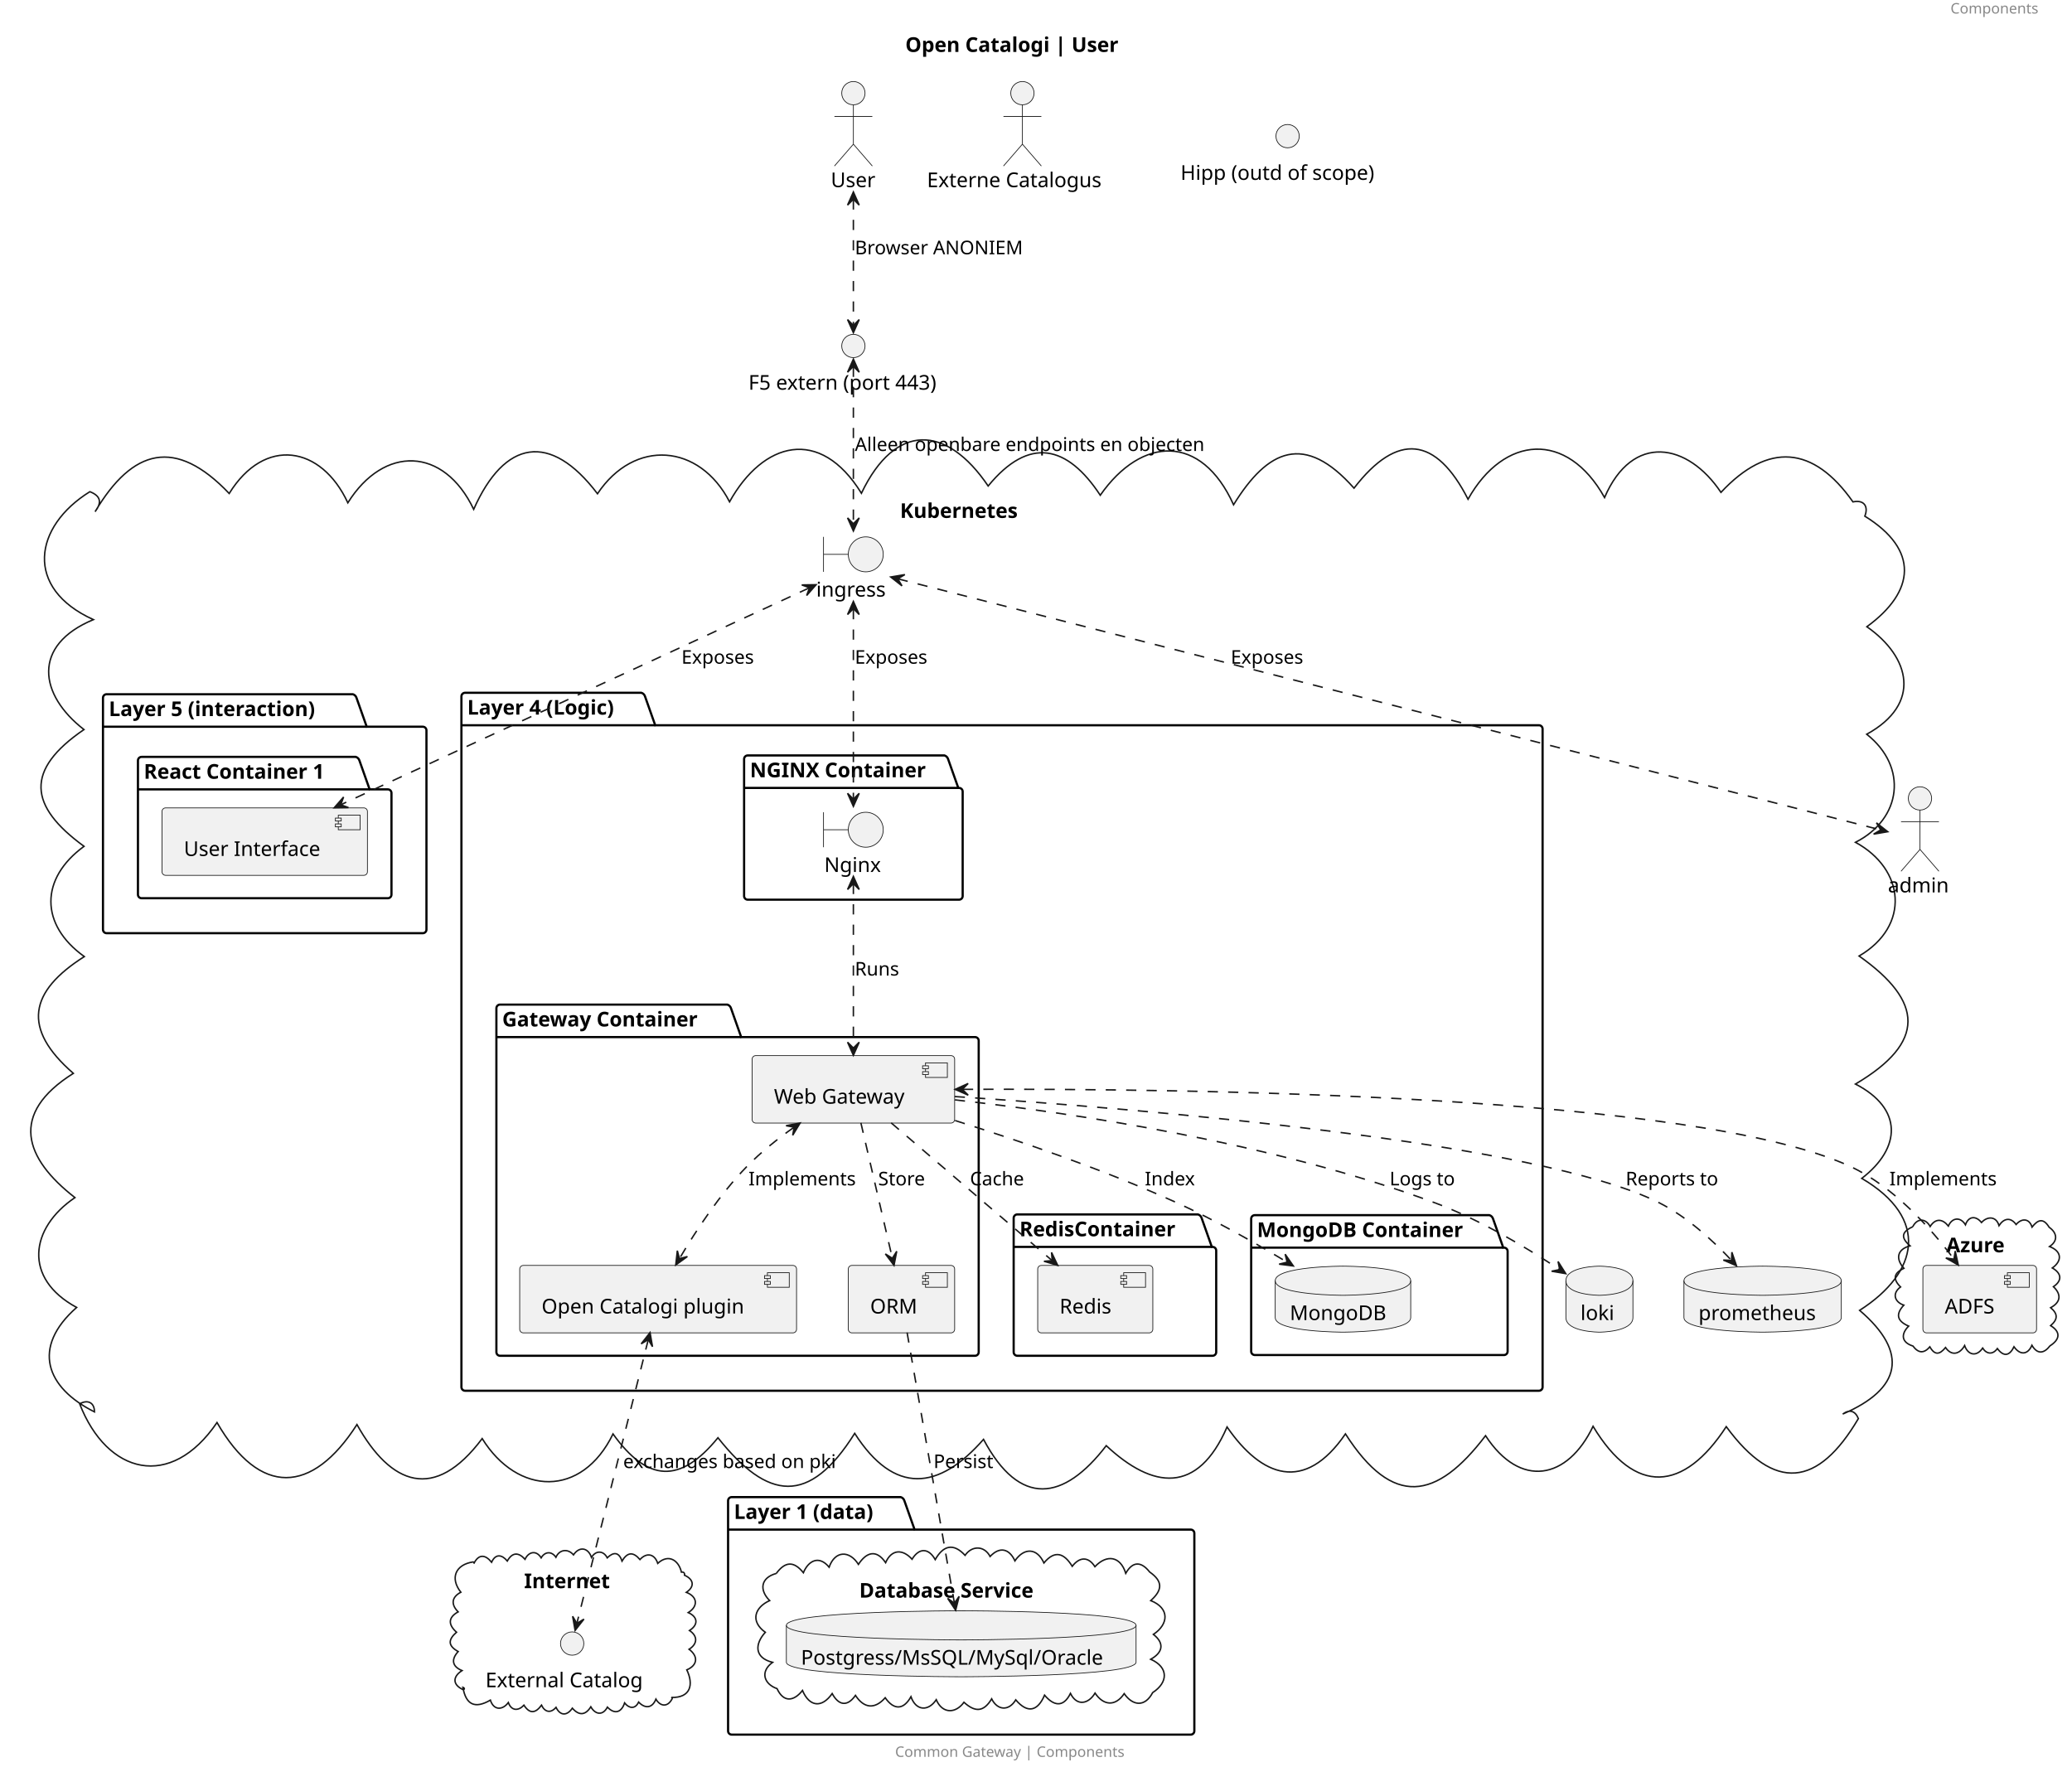
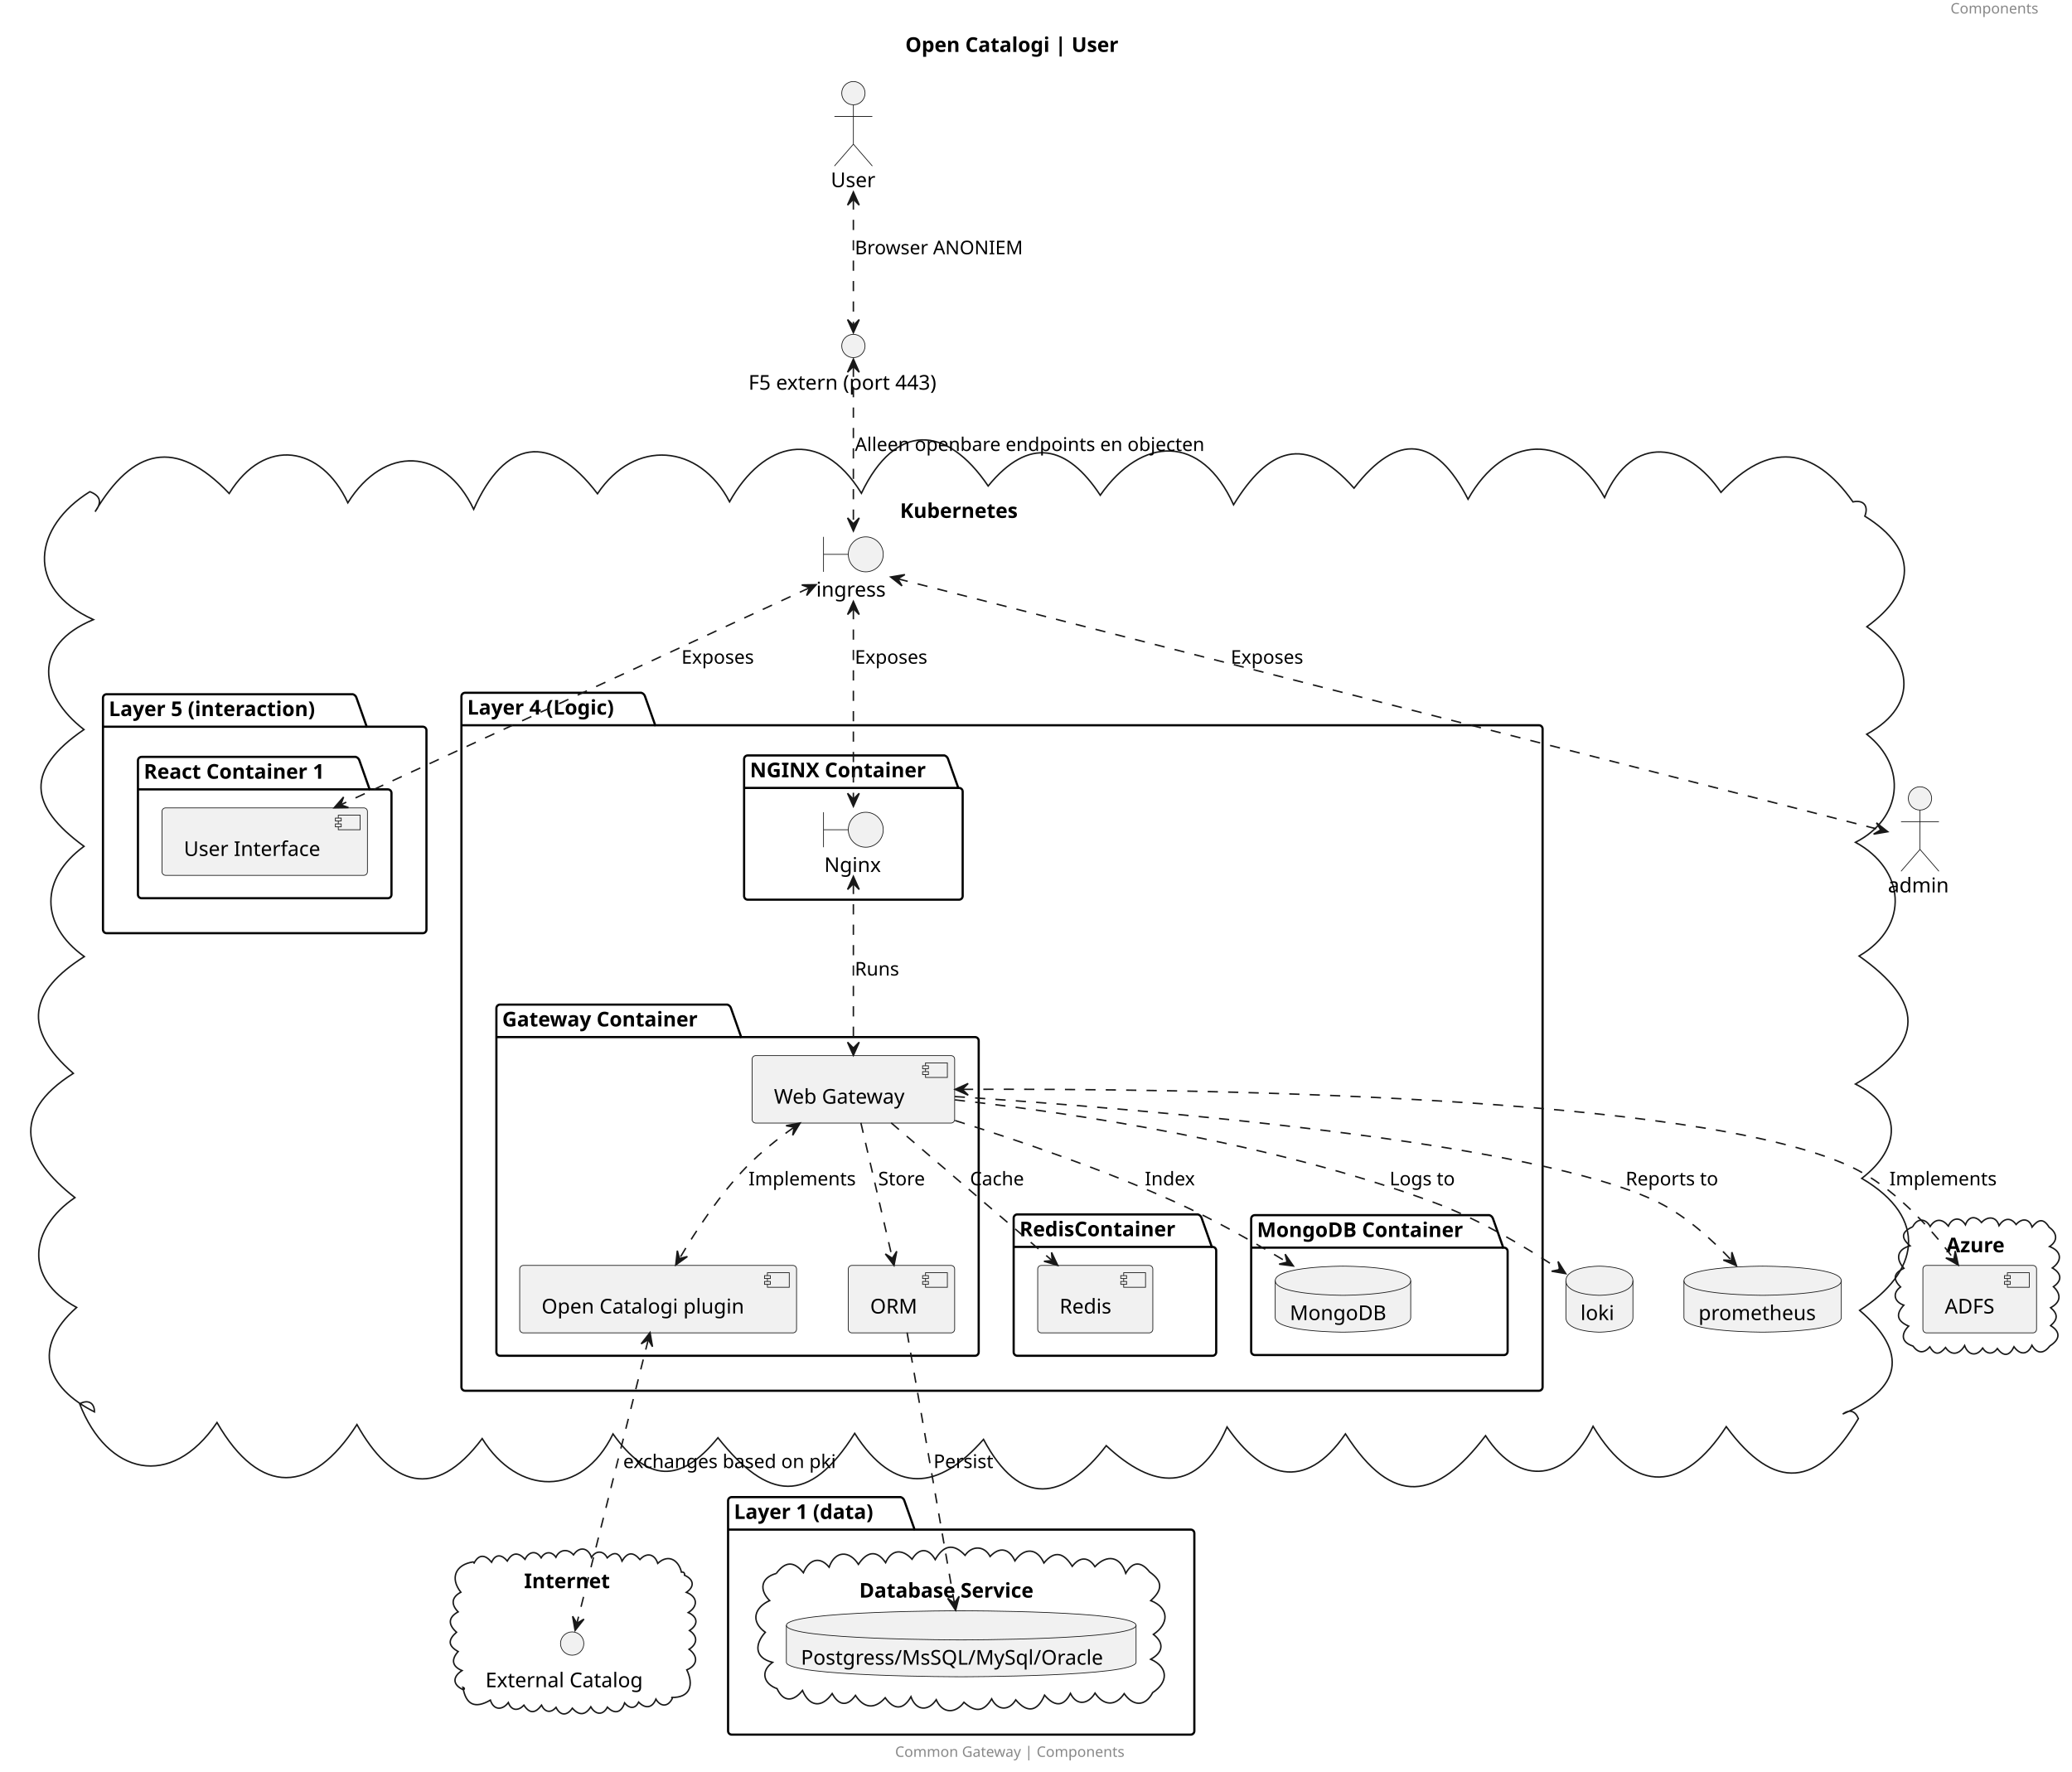
<svg xmlns="http://www.w3.org/2000/svg" contentStyleType="text/css" height="1216px" preserveAspectRatio="none" style="width:1422px;height:1216px;background:#FFFFFF;" version="1.1" viewBox="0 0 1422 1216" width="1422px" zoomAndPan="magnify">
  <defs />
  <g>
    <text fill="#888888" font-family="sans-serif" font-size="10" lengthAdjust="spacing" textLength="70" x="1338.615" y="9.282">Components</text>
    <text fill="#000000" font-family="sans-serif" font-size="14" font-weight="bold" lengthAdjust="spacing" textLength="166" x="621.307" y="35.636">Open Catalogi | User</text>
    <g id="cluster_Azure">
      <path d="M1312.71,841.902 C1315.659,835.853 1321.529,835.924 1324.644,841.735 C1328.371,835.885 1333.142,836.416 1337.152,841.409 C1339.702,835.503 1345.475,834.92 1348.873,840.548 C1351.102,834.373 1356.13,834.32 1359.888,838.997 C1363.782,834.66 1369.941,834.428 1371.907,841.101 C1375.151,836.179 1379.742,835.015 1383.641,840.351 C1387.344,836.034 1392.568,835.89 1394.584,842.103 C1398.722,836.866 1402.339,835.765 1406.326,842.253 C1411.718,845.997 1412.612,851.513 1406.591,855.486 C1414.828,858.605 1415.615,865.081 1408.501,870.194 C1414.736,873.734 1415.577,878.751 1409.255,883.029 C1414.891,888.403 1414.25,893.73 1407.351,897.45 C1412.49,901.752 1412.315,905.467 1407.341,909.761 C1414.739,914.317 1413.392,919.51 1406.903,923.628 C1402.808,928.923 1398.246,929.698 1394.496,923.262 C1391.516,930.088 1386.207,929.975 1382.199,924.272 C1379.126,930.547 1375.145,931.362 1370.78,925.486 C1367.714,929.763 1363.475,929.504 1360.671,925.179 C1356.552,931.294 1350.64,930.115 1348.305,923.452 C1345.186,929.092 1339.543,931.088 1335.208,924.786 C1331.234,929.599 1327.94,930.396 1324.441,924.317 C1320.304,929.081 1316.509,928.667 1312.838,923.759 C1304.791,921.204 1304.487,915.544 1309.89,910.089 C1302.204,906.742 1300.581,902.213 1306.569,895.709 C1300.178,893.524 1298.341,887.604 1304.348,883.216 C1298.766,877.71 1299.704,873.686 1306.625,870.403 C1300.829,863.932 1301.881,857.407 1310.863,855.001 C1304.411,849.447 1304.87,845.441 1312.71,841.902 " fill="none" style="stroke:#181818;stroke-width:1.0;" />
      <text fill="#000000" font-family="sans-serif" font-size="14" font-weight="bold" lengthAdjust="spacing" textLength="46" x="1335.672" y="859.433">Azure</text>
    </g>
    <g id="cluster_Internet">
      <path d="M325.143,1073.127 C328.531,1066.353 333,1066.775 337.377,1072.13 C340.165,1066.015 344.555,1066.932 348.151,1071.299 C351.621,1065.223 355.773,1065.126 360.324,1070.11 C362.742,1064.886 368.022,1063.647 371.399,1069.115 C373.966,1064.697 378.615,1064.437 381.523,1068.719 C383.958,1063.274 389.79,1062.636 393.575,1067.073 C397.679,1060.992 403.672,1062.09 405.939,1068.842 C408.784,1063.939 414.145,1063.963 416.745,1069.105 C421.087,1064.899 424.823,1065.065 426.867,1071.327 C430.589,1065.177 434.491,1064.78 439.195,1070.289 C443.83,1065.22 449.266,1066.368 451.403,1072.915 C458.849,1066.089 465.766,1070.798 467.672,1078.938 C469.175,1078.68 470.06,1079.518 469.767,1081.046 C476.002,1083.813 477.065,1088.709 471.036,1092.8 C478.754,1095.764 479.326,1102.349 472.341,1106.695 C479.083,1109.695 479.34,1115.104 473.184,1118.988 C479.056,1122.885 478.673,1128.234 472.905,1131.878 C479.269,1136.635 478.893,1142.771 471.351,1145.996 C476.104,1155.921 474.175,1165.305 460.672,1164.938 C461.337,1165.109 461.601,1165.679 461.071,1166.222 C458.035,1171.754 453.074,1171.111 450.157,1166.098 C447.608,1172.438 442.69,1172.737 438.285,1168.107 C435.848,1173.257 431.638,1172.434 428.653,1168.701 C426.493,1175.219 421.895,1176.808 416.864,1171.583 C413.646,1177.636 408.461,1176.659 405.477,1171.348 C401.784,1177.289 397.324,1177.524 392.802,1172.289 C389.253,1177.506 384.598,1177.808 381.598,1171.744 C377.907,1175.949 373.972,1175.103 371.633,1170.256 C367.576,1175.772 363.611,1176.462 359.573,1170.236 C355.784,1174.299 350.985,1174.275 348.863,1168.434 C344.896,1173.782 338.813,1173.921 336.544,1166.761 C325.949,1172.905 319.747,1170.015 317.672,1157.938 C318.592,1158.256 319.072,1158.879 318.252,1159.754 C310.759,1156.578 310.197,1150.937 317.086,1146.496 C310.095,1143.588 309.603,1138.735 314.441,1133.432 C307.249,1129.392 307.481,1125.294 313.316,1120.15 C307.71,1115.183 307.22,1110.143 314.428,1106.198 C309.457,1101.22 309.777,1096.121 316.285,1092.725 C308.616,1083.003 312.658,1073.719 324.672,1071.938 C325.469,1072.044 325.538,1072.547 325.143,1073.127 " fill="none" style="stroke:#181818;stroke-width:1.0;" />
      <text fill="#000000" font-family="sans-serif" font-size="14" font-weight="bold" lengthAdjust="spacing" textLength="66" x="359.672" y="1089.933">Internet</text>
    </g>
    <g id="cluster_Kubernetes">
      <path d="M65.25,351.184 C90.987,307.899 120.411,299.914 157.298,338.673 C181.646,299.343 220.532,305.887 238.72,345.062 C263.506,305.452 304.583,306.524 325.091,349.535 C346.168,301.962 377.603,296.082 410.047,338.844 C435.432,300.855 480.055,304.483 500.689,344.373 C523.603,303.265 562.61,292.239 591.186,338.508 C614.533,289.658 649.611,291.395 678.167,333.527 C706.379,299.135 732.553,305.619 755.105,339.871 C783.59,299.116 824.501,297.507 846.589,346.4 C870.058,308.352 895.282,296.734 929.258,335.022 C959.083,296.305 985.578,299.638 1007.501,342.593 C1032.167,298.702 1075.427,295.332 1101.195,341.447 C1120.416,296.78 1158.385,303.95 1181.085,337.912 C1213.477,303.227 1244.558,305.856 1271.672,344.438 C1279.185,342.837 1282.473,347.391 1279.823,354.241 C1317.053,377.296 1314.595,405.753 1281.221,430.109 C1311.095,451.013 1318.959,483.092 1281.122,503.905 C1309.494,526.284 1305.212,561.941 1273.411,578.064 C1307.342,596.524 1311.191,635.446 1275.889,656.105 C1320.165,687.371 1321.866,715.334 1273.394,743.966 C1306.115,760.82 1304.83,787.854 1277.72,808.706 C1324.392,836.145 1316.934,873.255 1276.244,899.269 C1310.365,928.439 1304.62,953.311 1264.672,970.438 C1269.363,966.997 1273.241,968.242 1275.394,973.549 C1247.803,1020.433 1217.931,1024.306 1184.722,979.08 C1155.632,1023.661 1122.172,1026.767 1093.306,978.859 C1075.85,1015.448 1043.35,1021.85 1019.52,985.288 C985.858,1029.591 955.823,1034.689 923.372,984.062 C895.33,1024.924 865.771,1013.667 842.121,979.319 C821.96,1025.749 791.167,1021.973 759.216,992.135 C730.014,1030.211 699.83,1034.614 674.984,987.813 C644.215,1022.881 613.737,1026.097 586.572,983.7 C555.313,1033.39 526.951,1029.848 492.726,986.698 C466.738,1018.594 444.353,1017.077 420.71,984.096 C399.332,1028.057 355.24,1026.43 330.92,987.275 C298.163,1030.999 268.181,1019.183 244.974,977.649 C214.171,1025.637 178.315,1027.223 148.935,976.268 C117.132,1022.978 73.523,1011.876 54.672,963.438 C59.932,960.412 64.833,962.289 64.834,968.953 C31.69,952.363 21.313,924.86 52.596,897.27 C15.765,877.378 20.497,842.833 51.435,821.897 C16.842,795.004 6,764.53 50.342,736.625 C14.8,705.765 20.075,680.451 57.872,656.482 C27.241,634.585 27.392,602.879 57.673,580.822 C19.63,553.073 16.985,528.481 57.627,500.686 C26.781,476.809 21.705,442.843 64.089,425.237 C16.384,403.665 23.112,361.385 61.672,337.438 C69.367,340.411 69.922,344.991 65.25,351.184 " fill="none" style="stroke:#181818;stroke-width:1.0;" />
      <text fill="#000000" font-family="sans-serif" font-size="14" font-weight="bold" lengthAdjust="spacing" textLength="91" x="617.672" y="355.433">Kubernetes</text>
    </g>
    <g id="cluster_Layer 5 (interaction)">
      <path d="M73.172,476.438 L242.172,476.438 A3.75,3.75 0 0 1 244.672,478.938 L251.672,498.734 L290.172,498.734 A2.5,2.5 0 0 1 292.672,501.234 L292.672,637.938 A2.5,2.5 0 0 1 290.172,640.438 L73.172,640.438 A2.5,2.5 0 0 1 70.672,637.938 L70.672,478.938 A2.5,2.5 0 0 1 73.172,476.438 " fill="none" style="stroke:#000000;stroke-width:1.5;" />
      <line style="stroke:#000000;stroke-width:1.5;" x1="70.672" x2="251.672" y1="498.734" y2="498.734" />
      <text fill="#000000" font-family="sans-serif" font-size="14" font-weight="bold" lengthAdjust="spacing" textLength="168" x="74.672" y="491.433">Layer 5 (interaction)</text>
    </g>
    <g id="cluster_React Container 1">
      <path d="M97.172,519.438 L244.172,519.438 A3.75,3.75 0 0 1 246.672,521.938 L253.672,541.734 L266.172,541.734 A2.5,2.5 0 0 1 268.672,544.234 L268.672,613.938 A2.5,2.5 0 0 1 266.172,616.438 L97.172,616.438 A2.5,2.5 0 0 1 94.672,613.938 L94.672,521.938 A2.5,2.5 0 0 1 97.172,519.438 " fill="none" style="stroke:#000000;stroke-width:1.5;" />
      <line style="stroke:#000000;stroke-width:1.5;" x1="94.672" x2="253.672" y1="541.734" y2="541.734" />
      <text fill="#000000" font-family="sans-serif" font-size="14" font-weight="bold" lengthAdjust="spacing" textLength="146" x="98.672" y="534.433">React Container 1</text>
    </g>
    <g id="cluster_Layer 4 (Logic)">
      <path d="M319.172,475.438 L440.172,475.438 A3.75,3.75 0 0 1 442.672,477.938 L449.672,497.734 L1056.172,497.734 A2.5,2.5 0 0 1 1058.672,500.234 L1058.672,951.938 A2.5,2.5 0 0 1 1056.172,954.438 L319.172,954.438 A2.5,2.5 0 0 1 316.672,951.938 L316.672,477.938 A2.5,2.5 0 0 1 319.172,475.438 " fill="none" style="stroke:#000000;stroke-width:1.5;" />
      <line style="stroke:#000000;stroke-width:1.5;" x1="316.672" x2="449.672" y1="497.734" y2="497.734" />
      <text fill="#000000" font-family="sans-serif" font-size="14" font-weight="bold" lengthAdjust="spacing" textLength="120" x="320.672" y="490.433">Layer 4 (Logic)</text>
    </g>
    <g id="cluster_NGINX Container">
      <path d="M513.172,518.438 L648.172,518.438 A3.75,3.75 0 0 1 650.672,520.938 L657.672,540.734 L658.172,540.734 A2.5,2.5 0 0 1 660.672,543.234 L660.672,614.938 A2.5,2.5 0 0 1 658.172,617.438 L513.172,617.438 A2.5,2.5 0 0 1 510.672,614.938 L510.672,520.938 A2.5,2.5 0 0 1 513.172,518.438 " fill="none" style="stroke:#000000;stroke-width:1.5;" />
      <line style="stroke:#000000;stroke-width:1.5;" x1="510.672" x2="657.672" y1="540.734" y2="540.734" />
      <text fill="#000000" font-family="sans-serif" font-size="14" font-weight="bold" lengthAdjust="spacing" textLength="134" x="514.672" y="533.433">NGINX Container</text>
    </g>
    <g id="cluster_Gateway Container">
      <path d="M343.172,689.438 L499.172,689.438 A3.75,3.75 0 0 1 501.672,691.938 L508.672,711.734 L669.172,711.734 A2.5,2.5 0 0 1 671.672,714.234 L671.672,927.938 A2.5,2.5 0 0 1 669.172,930.438 L343.172,930.438 A2.5,2.5 0 0 1 340.672,927.938 L340.672,691.938 A2.5,2.5 0 0 1 343.172,689.438 " fill="none" style="stroke:#000000;stroke-width:1.5;" />
      <line style="stroke:#000000;stroke-width:1.5;" x1="340.672" x2="508.672" y1="711.734" y2="711.734" />
      <text fill="#000000" font-family="sans-serif" font-size="14" font-weight="bold" lengthAdjust="spacing" textLength="155" x="344.672" y="704.433">Gateway Container</text>
    </g>
    <g id="cluster_RedisContainer">
      <path d="M698.172,833.438 L822.172,833.438 A3.75,3.75 0 0 1 824.672,835.938 L831.672,855.734 L832.172,855.734 A2.5,2.5 0 0 1 834.672,858.234 L834.672,927.938 A2.5,2.5 0 0 1 832.172,930.438 L698.172,930.438 A2.5,2.5 0 0 1 695.672,927.938 L695.672,835.938 A2.5,2.5 0 0 1 698.172,833.438 " fill="none" style="stroke:#000000;stroke-width:1.5;" />
      <line style="stroke:#000000;stroke-width:1.5;" x1="695.672" x2="831.672" y1="855.734" y2="855.734" />
      <text fill="#000000" font-family="sans-serif" font-size="14" font-weight="bold" lengthAdjust="spacing" textLength="123" x="699.672" y="848.433">RedisContainer</text>
    </g>
    <g id="cluster_MongoDB Container">
      <path d="M861.172,833.938 L1022.172,833.938 A3.75,3.75 0 0 1 1024.672,836.438 L1031.672,856.234 L1032.172,856.234 A2.5,2.5 0 0 1 1034.672,858.734 L1034.672,927.438 A2.5,2.5 0 0 1 1032.172,929.938 L861.172,929.938 A2.5,2.5 0 0 1 858.672,927.438 L858.672,836.438 A2.5,2.5 0 0 1 861.172,833.938 " fill="none" style="stroke:#000000;stroke-width:1.5;" />
      <line style="stroke:#000000;stroke-width:1.5;" x1="858.672" x2="1031.672" y1="856.234" y2="856.234" />
      <text fill="#000000" font-family="sans-serif" font-size="14" font-weight="bold" lengthAdjust="spacing" textLength="160" x="862.672" y="848.933">MongoDB Container</text>
    </g>
    <g id="cluster_Layer 1 (data)">
      <path d="M502.172,1027.438 L618.172,1027.438 A3.75,3.75 0 0 1 620.672,1029.938 L627.672,1049.734 L817.172,1049.734 A2.5,2.5 0 0 1 819.672,1052.234 L819.672,1187.938 A2.5,2.5 0 0 1 817.172,1190.438 L502.172,1190.438 A2.5,2.5 0 0 1 499.672,1187.938 L499.672,1029.938 A2.5,2.5 0 0 1 502.172,1027.438 " fill="none" style="stroke:#000000;stroke-width:1.5;" />
      <line style="stroke:#000000;stroke-width:1.5;" x1="499.672" x2="627.672" y1="1049.734" y2="1049.734" />
      <text fill="#000000" font-family="sans-serif" font-size="14" font-weight="bold" lengthAdjust="spacing" textLength="115" x="503.672" y="1042.433">Layer 1 (data)</text>
    </g>
    <g id="cluster_Database Service">
      <path d="M532.746,1079.845 C538.871,1071.539 544.767,1071.149 551.349,1079.33 C554.746,1071.159 562.018,1067.04 569.005,1075.524 C573.125,1063.995 582.984,1063.91 589.136,1073.595 C594.506,1065.384 601.308,1062.888 607.794,1072.421 C611.956,1062.958 619.641,1063.081 625.933,1070.073 C630.759,1062.127 637.268,1062.22 641.837,1070.328 C647.293,1060.694 654.238,1058.635 662.32,1067.405 C666.988,1060.611 675.488,1060.583 679.5,1068.189 C686.104,1061.154 692.644,1062.778 696.536,1071.181 C702.775,1062.043 711.629,1062.092 716.441,1072.625 C724.062,1063.432 730.41,1066.044 735.873,1074.943 C740.734,1068.536 746.786,1067.913 751.435,1075.184 C759.542,1066.585 768.897,1067.862 772.597,1079.738 C777.424,1071.23 783.269,1071.563 788.983,1078.815 C798.303,1085.333 797.793,1091.265 789.757,1098.467 C802.848,1103.66 802.115,1114.615 791.572,1121.657 C799.518,1127.889 797.851,1134.216 789.742,1138.726 C802.206,1144.282 801.683,1154.721 791.064,1161.612 C785.794,1171.643 777.484,1170.842 771.529,1162.334 C765.423,1171.342 757.284,1170.539 751.524,1161.942 C747.179,1169.24 739.208,1171.387 734.645,1162.165 C729.669,1172.262 723.021,1170.621 716.874,1163.364 C712.137,1174.46 705.203,1176.104 697.107,1166.585 C692.43,1174.382 684.601,1173.972 680.567,1165.914 C674.982,1175.152 669.119,1175.088 661.561,1168.245 C655.787,1176.174 646.7,1176.189 642.548,1166.495 C637.011,1174.726 628.596,1174.128 625.182,1164.438 C620.001,1173.707 613.384,1173.622 607.512,1165.126 C600.352,1173.279 592.925,1172.452 587.102,1163.528 C581.413,1171.572 575.535,1170.388 571.116,1162.272 C564.063,1172.364 555.54,1171.474 550.733,1160.136 C544.958,1167.515 537.826,1168.746 533.28,1158.891 C524.126,1155.638 521.577,1147.111 530.218,1140.84 C517.537,1137.709 517.966,1128.174 525.23,1120.219 C514.737,1112.679 517.87,1103.144 528.211,1098.458 C520.932,1091.207 522.05,1082.716 532.746,1079.845 " fill="none" style="stroke:#181818;stroke-width:1.0;" />
      <text fill="#000000" font-family="sans-serif" font-size="14" font-weight="bold" lengthAdjust="spacing" textLength="140" x="589.672" y="1096.433">Database Service</text>
    </g>
    <g id="elem_identity">
      <rect fill="#F1F1F1" height="46.297" rx="2.5" ry="2.5" style="stroke:#181818;stroke-width:0.5;" width="78" x="1319.672" y="868.438" />
      <rect fill="#F1F1F1" height="10" style="stroke:#181818;stroke-width:0.5;" width="15" x="1377.672" y="873.438" />
      <rect fill="#F1F1F1" height="2" style="stroke:#181818;stroke-width:0.5;" width="4" x="1375.672" y="875.438" />
      <rect fill="#F1F1F1" height="2" style="stroke:#181818;stroke-width:0.5;" width="4" x="1375.672" y="879.438" />
      <text fill="#000000" font-family="sans-serif" font-size="14" lengthAdjust="spacing" textLength="38" x="1334.672" y="901.433">ADFS</text>
    </g>
    <g id="elem_externalCatalog">
      <ellipse cx="392.672" cy="1127.938" fill="#F1F1F1" rx="8" ry="8" style="stroke:#181818;stroke-width:0.5;" />
      <text fill="#000000" font-family="sans-serif" font-size="14" lengthAdjust="spacing" textLength="119" x="333.172" y="1157.933">External Catalog</text>
    </g>
    <g id="elem_ingress">
      <path d="M565.172,368.438 L565.172,392.438 M565.172,380.438 L582.172,380.438 " fill="none" style="stroke:#181818;stroke-width:0.5;" />
      <ellipse cx="594.172" cy="380.438" fill="#F1F1F1" rx="12" ry="12" style="stroke:#181818;stroke-width:0.5;" />
      <text fill="#000000" font-family="sans-serif" font-size="14" lengthAdjust="spacing" textLength="51" x="560.172" y="409.433">ingress</text>
    </g>
    <g id="elem_loki">
      <path d="M1074.672,878.938 C1074.672,868.938 1097.672,868.938 1097.672,868.938 C1097.672,868.938 1120.672,868.938 1120.672,878.938 L1120.672,904.234 C1120.672,914.234 1097.672,914.234 1097.672,914.234 C1097.672,914.234 1074.672,914.234 1074.672,904.234 L1074.672,878.938 " fill="#F1F1F1" style="stroke:#181818;stroke-width:0.5;" />
      <path d="M1074.672,878.938 C1074.672,888.938 1097.672,888.938 1097.672,888.938 C1097.672,888.938 1120.672,888.938 1120.672,878.938 " fill="none" style="stroke:#181818;stroke-width:0.5;" />
      <text fill="#000000" font-family="sans-serif" font-size="14" lengthAdjust="spacing" textLength="26" x="1084.672" y="905.933">loki</text>
    </g>
    <g id="elem_prometheus">
      <path d="M1155.672,878.938 C1155.672,868.938 1209.672,868.938 1209.672,868.938 C1209.672,868.938 1263.672,868.938 1263.672,878.938 L1263.672,904.234 C1263.672,914.234 1209.672,914.234 1209.672,914.234 C1209.672,914.234 1155.672,914.234 1155.672,904.234 L1155.672,878.938 " fill="#F1F1F1" style="stroke:#181818;stroke-width:0.5;" />
      <path d="M1155.672,878.938 C1155.672,888.938 1209.672,888.938 1209.672,888.938 C1209.672,888.938 1263.672,888.938 1263.672,878.938 " fill="none" style="stroke:#181818;stroke-width:0.5;" />
      <text fill="#000000" font-family="sans-serif" font-size="14" lengthAdjust="spacing" textLength="88" x="1165.672" y="905.933">prometheus</text>
    </g>
    <g id="elem_ui">
      <rect fill="#F1F1F1" height="46.297" rx="2.5" ry="2.5" style="stroke:#181818;stroke-width:0.5;" width="141" x="111.172" y="554.438" />
      <rect fill="#F1F1F1" height="10" style="stroke:#181818;stroke-width:0.5;" width="15" x="232.172" y="559.438" />
      <rect fill="#F1F1F1" height="2" style="stroke:#181818;stroke-width:0.5;" width="4" x="230.172" y="561.438" />
      <rect fill="#F1F1F1" height="2" style="stroke:#181818;stroke-width:0.5;" width="4" x="230.172" y="565.438" />
      <text fill="#000000" font-family="sans-serif" font-size="14" lengthAdjust="spacing" textLength="101" x="126.172" y="587.433">User Interface</text>
    </g>
    <g id="elem_Nginx">
      <path d="M565.172,557.438 L565.172,581.438 M565.172,569.438 L582.172,569.438 " fill="none" style="stroke:#181818;stroke-width:0.5;" />
      <ellipse cx="594.172" cy="569.438" fill="#F1F1F1" rx="12" ry="12" style="stroke:#181818;stroke-width:0.5;" />
      <text fill="#000000" font-family="sans-serif" font-size="14" lengthAdjust="spacing" textLength="40" x="565.672" y="598.433">Nginx</text>
    </g>
    <g id="elem_Plugins">
      <rect fill="#F1F1F1" height="46.297" rx="2.5" ry="2.5" style="stroke:#181818;stroke-width:0.5;" width="190" x="356.672" y="868.438" />
      <rect fill="#F1F1F1" height="10" style="stroke:#181818;stroke-width:0.5;" width="15" x="526.672" y="873.438" />
      <rect fill="#F1F1F1" height="2" style="stroke:#181818;stroke-width:0.5;" width="4" x="524.672" y="875.438" />
      <rect fill="#F1F1F1" height="2" style="stroke:#181818;stroke-width:0.5;" width="4" x="524.672" y="879.438" />
      <text fill="#000000" font-family="sans-serif" font-size="14" lengthAdjust="spacing" textLength="150" x="371.672" y="901.433">Open Catalogi plugin</text>
    </g>
    <g id="elem_Gateway">
      <rect fill="#F1F1F1" height="46.297" rx="2.5" ry="2.5" style="stroke:#181818;stroke-width:0.5;" width="139" x="516.172" y="724.438" />
      <rect fill="#F1F1F1" height="10" style="stroke:#181818;stroke-width:0.5;" width="15" x="635.172" y="729.438" />
      <rect fill="#F1F1F1" height="2" style="stroke:#181818;stroke-width:0.5;" width="4" x="633.172" y="731.438" />
      <rect fill="#F1F1F1" height="2" style="stroke:#181818;stroke-width:0.5;" width="4" x="633.172" y="735.438" />
      <text fill="#000000" font-family="sans-serif" font-size="14" lengthAdjust="spacing" textLength="99" x="531.172" y="757.433">Web Gateway</text>
    </g>
    <g id="elem_ORM">
      <rect fill="#F1F1F1" height="46.297" rx="2.5" ry="2.5" style="stroke:#181818;stroke-width:0.5;" width="73" x="582.172" y="868.438" />
      <rect fill="#F1F1F1" height="10" style="stroke:#181818;stroke-width:0.5;" width="15" x="635.172" y="873.438" />
      <rect fill="#F1F1F1" height="2" style="stroke:#181818;stroke-width:0.5;" width="4" x="633.172" y="875.438" />
      <rect fill="#F1F1F1" height="2" style="stroke:#181818;stroke-width:0.5;" width="4" x="633.172" y="879.438" />
      <text fill="#000000" font-family="sans-serif" font-size="14" lengthAdjust="spacing" textLength="33" x="597.172" y="901.433">ORM</text>
    </g>
    <g id="elem_Redis">
      <rect fill="#F1F1F1" height="46.297" rx="2.5" ry="2.5" style="stroke:#181818;stroke-width:0.5;" width="79" x="712.172" y="868.438" />
      <rect fill="#F1F1F1" height="10" style="stroke:#181818;stroke-width:0.5;" width="15" x="771.172" y="873.438" />
      <rect fill="#F1F1F1" height="2" style="stroke:#181818;stroke-width:0.5;" width="4" x="769.172" y="875.438" />
      <rect fill="#F1F1F1" height="2" style="stroke:#181818;stroke-width:0.5;" width="4" x="769.172" y="879.438" />
      <text fill="#000000" font-family="sans-serif" font-size="14" lengthAdjust="spacing" textLength="39" x="727.172" y="901.433">Redis</text>
    </g>
    <g id="elem_MognoDB">
      <path d="M875.172,878.938 C875.172,868.938 921.672,868.938 921.672,868.938 C921.672,868.938 968.172,868.938 968.172,878.938 L968.172,904.234 C968.172,914.234 921.672,914.234 921.672,914.234 C921.672,914.234 875.172,914.234 875.172,904.234 L875.172,878.938 " fill="#F1F1F1" style="stroke:#181818;stroke-width:0.5;" />
      <path d="M875.172,878.938 C875.172,888.938 921.672,888.938 921.672,888.938 C921.672,888.938 968.172,888.938 968.172,878.938 " fill="none" style="stroke:#181818;stroke-width:0.5;" />
      <text fill="#000000" font-family="sans-serif" font-size="14" lengthAdjust="spacing" textLength="69" x="885.172" y="905.933">MongoDB</text>
    </g>
    <g id="elem_db">
      <path d="M539.672,1115.438 C539.672,1105.438 659.672,1105.438 659.672,1105.438 C659.672,1105.438 779.672,1105.438 779.672,1115.438 L779.672,1140.734 C779.672,1150.734 659.672,1150.734 659.672,1150.734 C659.672,1150.734 539.672,1150.734 539.672,1140.734 L539.672,1115.438 " fill="#F1F1F1" style="stroke:#181818;stroke-width:0.5;" />
      <path d="M539.672,1115.438 C539.672,1125.438 659.672,1125.438 659.672,1125.438 C659.672,1125.438 779.672,1125.438 779.672,1115.438 " fill="none" style="stroke:#181818;stroke-width:0.5;" />
      <text fill="#000000" font-family="sans-serif" font-size="14" lengthAdjust="spacing" textLength="220" x="549.672" y="1142.433">Postgress/MsSQL/MySql/Oracle</text>
    </g>
    <g id="elem_user">
      <ellipse cx="585.672" cy="63.938" fill="#F1F1F1" rx="8" ry="8" style="stroke:#181818;stroke-width:0.5;" />
      <path d="M585.672,71.938 L585.672,98.938 M572.672,79.938 L598.672,79.938 M585.672,98.938 L572.672,113.938 M585.672,98.938 L598.672,113.938 " fill="none" style="stroke:#181818;stroke-width:0.5;" />
      <text fill="#000000" font-family="sans-serif" font-size="14" lengthAdjust="spacing" textLength="31" x="570.172" y="128.433">User</text>
    </g>
    <g id="elem_f5extern">
      <ellipse cx="585.672" cy="237.438" fill="#F1F1F1" rx="8" ry="8" style="stroke:#181818;stroke-width:0.5;" />
      <text fill="#000000" font-family="sans-serif" font-size="14" lengthAdjust="spacing" textLength="144" x="513.672" y="267.433">F5 extern (port 443)</text>
    </g>
-     <g id="elem_externalCatalouge">
-       <ellipse cx="701.672" cy="63.938" fill="#F1F1F1" rx="8" ry="8" style="stroke:#181818;stroke-width:0.5;" />
-       <path d="M701.672,71.938 L701.672,98.938 M688.672,79.938 L714.672,79.938 M701.672,98.938 L688.672,113.938 M701.672,98.938 L714.672,113.938 " fill="none" style="stroke:#181818;stroke-width:0.5;" />
-       <text fill="#000000" font-family="sans-serif" font-size="14" lengthAdjust="spacing" textLength="131" x="636.172" y="128.433">Externe Catalogus</text>
-     </g>
-     <g id="elem_hipp">
-       <ellipse cx="883.672" cy="93.438" fill="#F1F1F1" rx="8" ry="8" style="stroke:#181818;stroke-width:0.5;" />
-       <text fill="#000000" font-family="sans-serif" font-size="14" lengthAdjust="spacing" textLength="147" x="810.172" y="123.433">Hipp (outd of scope)</text>
-     </g>
    <g id="elem_admin">
      <ellipse cx="1317.672" cy="547.938" fill="#F1F1F1" rx="8" ry="8" style="stroke:#181818;stroke-width:0.5;" />
      <path d="M1317.672,555.938 L1317.672,582.938 M1304.672,563.938 L1330.672,563.938 M1317.672,582.938 L1304.672,597.938 M1317.672,582.938 L1330.672,597.938 " fill="none" style="stroke:#181818;stroke-width:0.5;" />
      <text fill="#000000" font-family="sans-serif" font-size="14" lengthAdjust="spacing" textLength="44" x="1295.672" y="612.433">admin</text>
    </g>
    <g id="link_user_f5extern">
      <path d="M585.672,136.847 C585.672,166.127 585.672,203.197 585.672,222.819 " fill="none" id="user-f5extern" style="stroke:#181818;stroke-width:1.0;stroke-dasharray:7.0,7.0;" />
      <polygon fill="#181818" points="585.672,131.748,581.672,140.748,585.672,136.748,589.672,140.748,585.672,131.748" style="stroke:#181818;stroke-width:1.0;" />
      <polygon fill="#181818" points="585.672,228.319,589.672,219.319,585.672,223.319,581.672,219.319,585.672,228.319" style="stroke:#181818;stroke-width:1.0;" />
      <text fill="#000000" font-family="sans-serif" font-size="13" lengthAdjust="spacing" textLength="114" x="586.672" y="174.504">Browser ANONIEM</text>
    </g>
    <g id="link_f5extern_ingress">
      <path d="M585.672,251.659 C585.672,275.64 585.672,326.808 585.672,359.029 " fill="none" id="f5extern-ingress" style="stroke:#181818;stroke-width:1.0;stroke-dasharray:7.0,7.0;" />
      <polygon fill="#181818" points="585.672,246.448,581.672,255.448,585.672,251.448,589.672,255.448,585.672,246.448" style="stroke:#181818;stroke-width:1.0;" />
      <polygon fill="#181818" points="585.672,364.421,589.672,355.421,585.672,359.421,581.672,355.421,585.672,364.421" style="stroke:#181818;stroke-width:1.0;" />
      <text fill="#000000" font-family="sans-serif" font-size="13" lengthAdjust="spacing" textLength="250" x="586.672" y="309.504">Alleen openbare endpoints en objecten</text>
    </g>
    <g id="link_ingress_ui">
      <path d="M555.247,403.521 C486.731,435.235 319.666,512.564 234.085,552.178 " fill="none" id="ingress-ui" style="stroke:#181818;stroke-width:1.0;stroke-dasharray:7.0,7.0;" />
      <polygon fill="#181818" points="560.094,401.277,550.246,401.428,555.556,403.378,553.606,408.688,560.094,401.277" style="stroke:#181818;stroke-width:1.0;" />
      <polygon fill="#181818" points="229.319,554.383,239.166,554.232,233.856,552.282,235.806,546.972,229.319,554.383" style="stroke:#181818;stroke-width:1.0;" />
      <text fill="#000000" font-family="sans-serif" font-size="13" lengthAdjust="spacing" textLength="54" x="467.672" y="455.504">Exposes</text>
    </g>
    <g id="link_ingress_admin">
      <path d="M616.18,397.231 C736.475,427.962 1176.922,540.48 1290.702,569.548 " fill="none" id="ingress-admin" style="stroke:#181818;stroke-width:1.0;stroke-dasharray:7.0,7.0;" />
      <polygon fill="#181818" points="611.295,395.983,619.023,402.088,616.139,397.222,621.005,394.337,611.295,395.983" style="stroke:#181818;stroke-width:1.0;" />
      <polygon fill="#181818" points="1295.552,570.788,1287.811,564.698,1290.705,569.558,1285.845,572.452,1295.552,570.788" style="stroke:#181818;stroke-width:1.0;" />
      <text fill="#000000" font-family="sans-serif" font-size="13" lengthAdjust="spacing" textLength="54" x="844.672" y="455.504">Exposes</text>
    </g>
    <g id="link_ingress_Nginx">
      <path d="M585.672,418.019 C585.672,453.265 585.672,512.814 585.672,547.995 " fill="none" id="ingress-Nginx" style="stroke:#181818;stroke-width:1.0;stroke-dasharray:7.0,7.0;" />
      <polygon fill="#181818" points="585.672,412.743,581.672,421.743,585.672,417.743,589.672,421.743,585.672,412.743" style="stroke:#181818;stroke-width:1.0;" />
      <polygon fill="#181818" points="585.672,553.426,589.672,544.426,585.672,548.426,581.672,544.426,585.672,553.426" style="stroke:#181818;stroke-width:1.0;" />
      <text fill="#000000" font-family="sans-serif" font-size="13" lengthAdjust="spacing" textLength="54" x="586.672" y="455.504">Exposes</text>
    </g>
    <g id="link_Nginx_Gateway">
      <path d="M585.672,606.569 C585.672,637.862 585.672,688.082 585.672,719.066 " fill="none" id="Nginx-Gateway" style="stroke:#181818;stroke-width:1.0;stroke-dasharray:7.0,7.0;" />
      <polygon fill="#181818" points="585.672,601.444,581.672,610.444,585.672,606.444,589.672,610.444,585.672,601.444" style="stroke:#181818;stroke-width:1.0;" />
      <polygon fill="#181818" points="585.672,724.242,589.672,715.242,585.672,719.242,581.672,715.242,585.672,724.242" style="stroke:#181818;stroke-width:1.0;" />
      <text fill="#000000" font-family="sans-serif" font-size="13" lengthAdjust="spacing" textLength="32" x="586.672" y="669.504">Runs</text>
    </g>
    <g id="link_Gateway_Plugins">
      <path d="M544.754,773.736 C533.699,781.563 522.176,790.71 512.672,800.438 C494.188,819.356 477.663,844.529 466.49,863.441 " fill="none" id="Gateway-Plugins" style="stroke:#181818;stroke-width:1.0;stroke-dasharray:7.0,7.0;" />
      <polygon fill="#181818" points="549.127,770.689,539.455,772.55,545.024,773.547,544.027,779.115,549.127,770.689" style="stroke:#181818;stroke-width:1.0;" />
      <polygon fill="#181818" points="463.767,868.106,471.757,862.349,466.287,863.788,464.848,858.317,463.767,868.106" style="stroke:#181818;stroke-width:1.0;" />
      <text fill="#000000" font-family="sans-serif" font-size="13" lengthAdjust="spacing" textLength="76" x="513.672" y="813.504">Implements</text>
    </g>
    <g id="link_Gateway_identity">
      <path d="M660.865,747.601 C815.415,746.933 1163.192,751.16 1269.672,800.438 C1299.582,814.282 1325.002,842.801 1340.922,864.045 " fill="none" id="Gateway-identity" style="stroke:#181818;stroke-width:1.0;stroke-dasharray:7.0,7.0;" />
      <polygon fill="#181818" points="655.449,747.625,664.467,751.584,660.449,747.603,664.43,743.584,655.449,747.625" style="stroke:#181818;stroke-width:1.0;" />
      <polygon fill="#181818" points="1343.972,868.191,1341.841,858.575,1341.001,864.169,1335.407,863.329,1343.972,868.191" style="stroke:#181818;stroke-width:1.0;" />
      <text fill="#000000" font-family="sans-serif" font-size="13" lengthAdjust="spacing" textLength="76" x="1296.672" y="813.504">Implements</text>
    </g>
    <g id="link_Gateway_loki">
      <path d="M655.324,754.822 C736.471,763.852 873.595,784.093 984.672,825.438 C1015.692,836.984 1048.152,856.552 1070.282,871.207 " fill="none" id="Gateway-to-loki" style="stroke:#181818;stroke-width:1.0;stroke-dasharray:7.0,7.0;" />
      <polygon fill="#181818" points="1074.562,874.069,1069.291,865.75,1070.401,871.297,1064.854,872.407,1074.562,874.069" style="stroke:#181818;stroke-width:1.0;" />
      <text fill="#000000" font-family="sans-serif" font-size="13" lengthAdjust="spacing" textLength="47" x="953.672" y="813.504">Logs to</text>
    </g>
    <g id="link_Gateway_prometheus">
      <path d="M655.233,752.54 C784.294,761.058 1055.282,783.46 1138.672,825.438 C1157.642,834.985 1175.262,851.067 1188.212,864.845 " fill="none" id="Gateway-to-prometheus" style="stroke:#181818;stroke-width:1.0;stroke-dasharray:7.0,7.0;" />
      <polygon fill="#181818" points="1191.742,868.662,1188.573,859.336,1188.349,864.989,1182.697,864.765,1191.742,868.662" style="stroke:#181818;stroke-width:1.0;" />
      <text fill="#000000" font-family="sans-serif" font-size="13" lengthAdjust="spacing" textLength="67" x="1115.672" y="813.504">Reports to</text>
    </g>
    <g id="link_Plugins_externalCatalog">
      <path d="M444.881,919.428 C432.175,969.928 405.25,1076.947 395.929,1113.993 " fill="none" id="Plugins-externalCatalog" style="stroke:#181818;stroke-width:1.0;stroke-dasharray:7.0,7.0;" />
      <polygon fill="#181818" points="446.121,914.499,440.046,922.25,444.901,919.347,447.804,924.202,446.121,914.499" style="stroke:#181818;stroke-width:1.0;" />
      <polygon fill="#181818" points="394.685,1118.937,400.76,1111.185,395.905,1114.088,393.002,1109.233,394.685,1118.937" style="stroke:#181818;stroke-width:1.0;" />
      <text fill="#000000" font-family="sans-serif" font-size="13" lengthAdjust="spacing" textLength="155" x="427.672" y="1007.504">exchanges based on pki</text>
    </g>
    <g id="link_Gateway_MognoDB">
      <path d="M655.456,768.997 C699.839,782.958 758.08,802.932 807.672,825.438 C833.626,837.216 861.438,853.005 883.093,866.072 " fill="none" id="Gateway-to-MognoDB" style="stroke:#181818;stroke-width:1.0;stroke-dasharray:7.0,7.0;" />
      <polygon fill="#181818" points="887.618,868.817,881.998,860.728,883.343,866.223,877.848,867.568,887.618,868.817" style="stroke:#181818;stroke-width:1.0;" />
      <text fill="#000000" font-family="sans-serif" font-size="13" lengthAdjust="spacing" textLength="35" x="785.672" y="813.504">Index</text>
    </g>
    <g id="link_Gateway_Redis">
      <path d="M611.61,770.625 C641.455,796.155 690.38,838.008 721.795,864.88 " fill="none" id="Gateway-to-Redis" style="stroke:#181818;stroke-width:1.0;stroke-dasharray:7.0,7.0;" />
      <polygon fill="#181818" points="725.917,868.405,721.677,859.516,722.117,865.156,716.477,865.596,725.917,868.405" style="stroke:#181818;stroke-width:1.0;" />
      <text fill="#000000" font-family="sans-serif" font-size="13" lengthAdjust="spacing" textLength="40" x="665.672" y="813.504">Cache</text>
    </g>
    <g id="link_Gateway_ORM">
      <path d="M590.828,770.625 C596.64,795.635 606.092,836.306 612.346,863.216 " fill="none" id="Gateway-to-ORM" style="stroke:#181818;stroke-width:1.0;stroke-dasharray:7.0,7.0;" />
      <polygon fill="#181818" points="613.552,868.405,615.412,858.734,612.42,863.535,607.619,860.544,613.552,868.405" style="stroke:#181818;stroke-width:1.0;" />
      <text fill="#000000" font-family="sans-serif" font-size="13" lengthAdjust="spacing" textLength="34" x="602.672" y="813.504">Store</text>
    </g>
    <g id="link_ORM_db">
      <path d="M622.529,914.499 C630.073,957.644 646.755,1053.06 654.947,1099.91 " fill="none" id="ORM-to-db" style="stroke:#181818;stroke-width:1.0;stroke-dasharray:7.0,7.0;" />
      <polygon fill="#181818" points="655.855,1105.105,658.247,1095.552,654.995,1100.18,650.366,1096.928,655.855,1105.105" style="stroke:#181818;stroke-width:1.0;" />
      <text fill="#000000" font-family="sans-serif" font-size="13" lengthAdjust="spacing" textLength="43" x="640.672" y="1007.504">Persist</text>
    </g>
    <text fill="#888888" font-family="sans-serif" font-size="10" lengthAdjust="spacing" textLength="180" x="614.307" y="1205.72">Common Gateway | Components</text>
  </g>
</svg>
